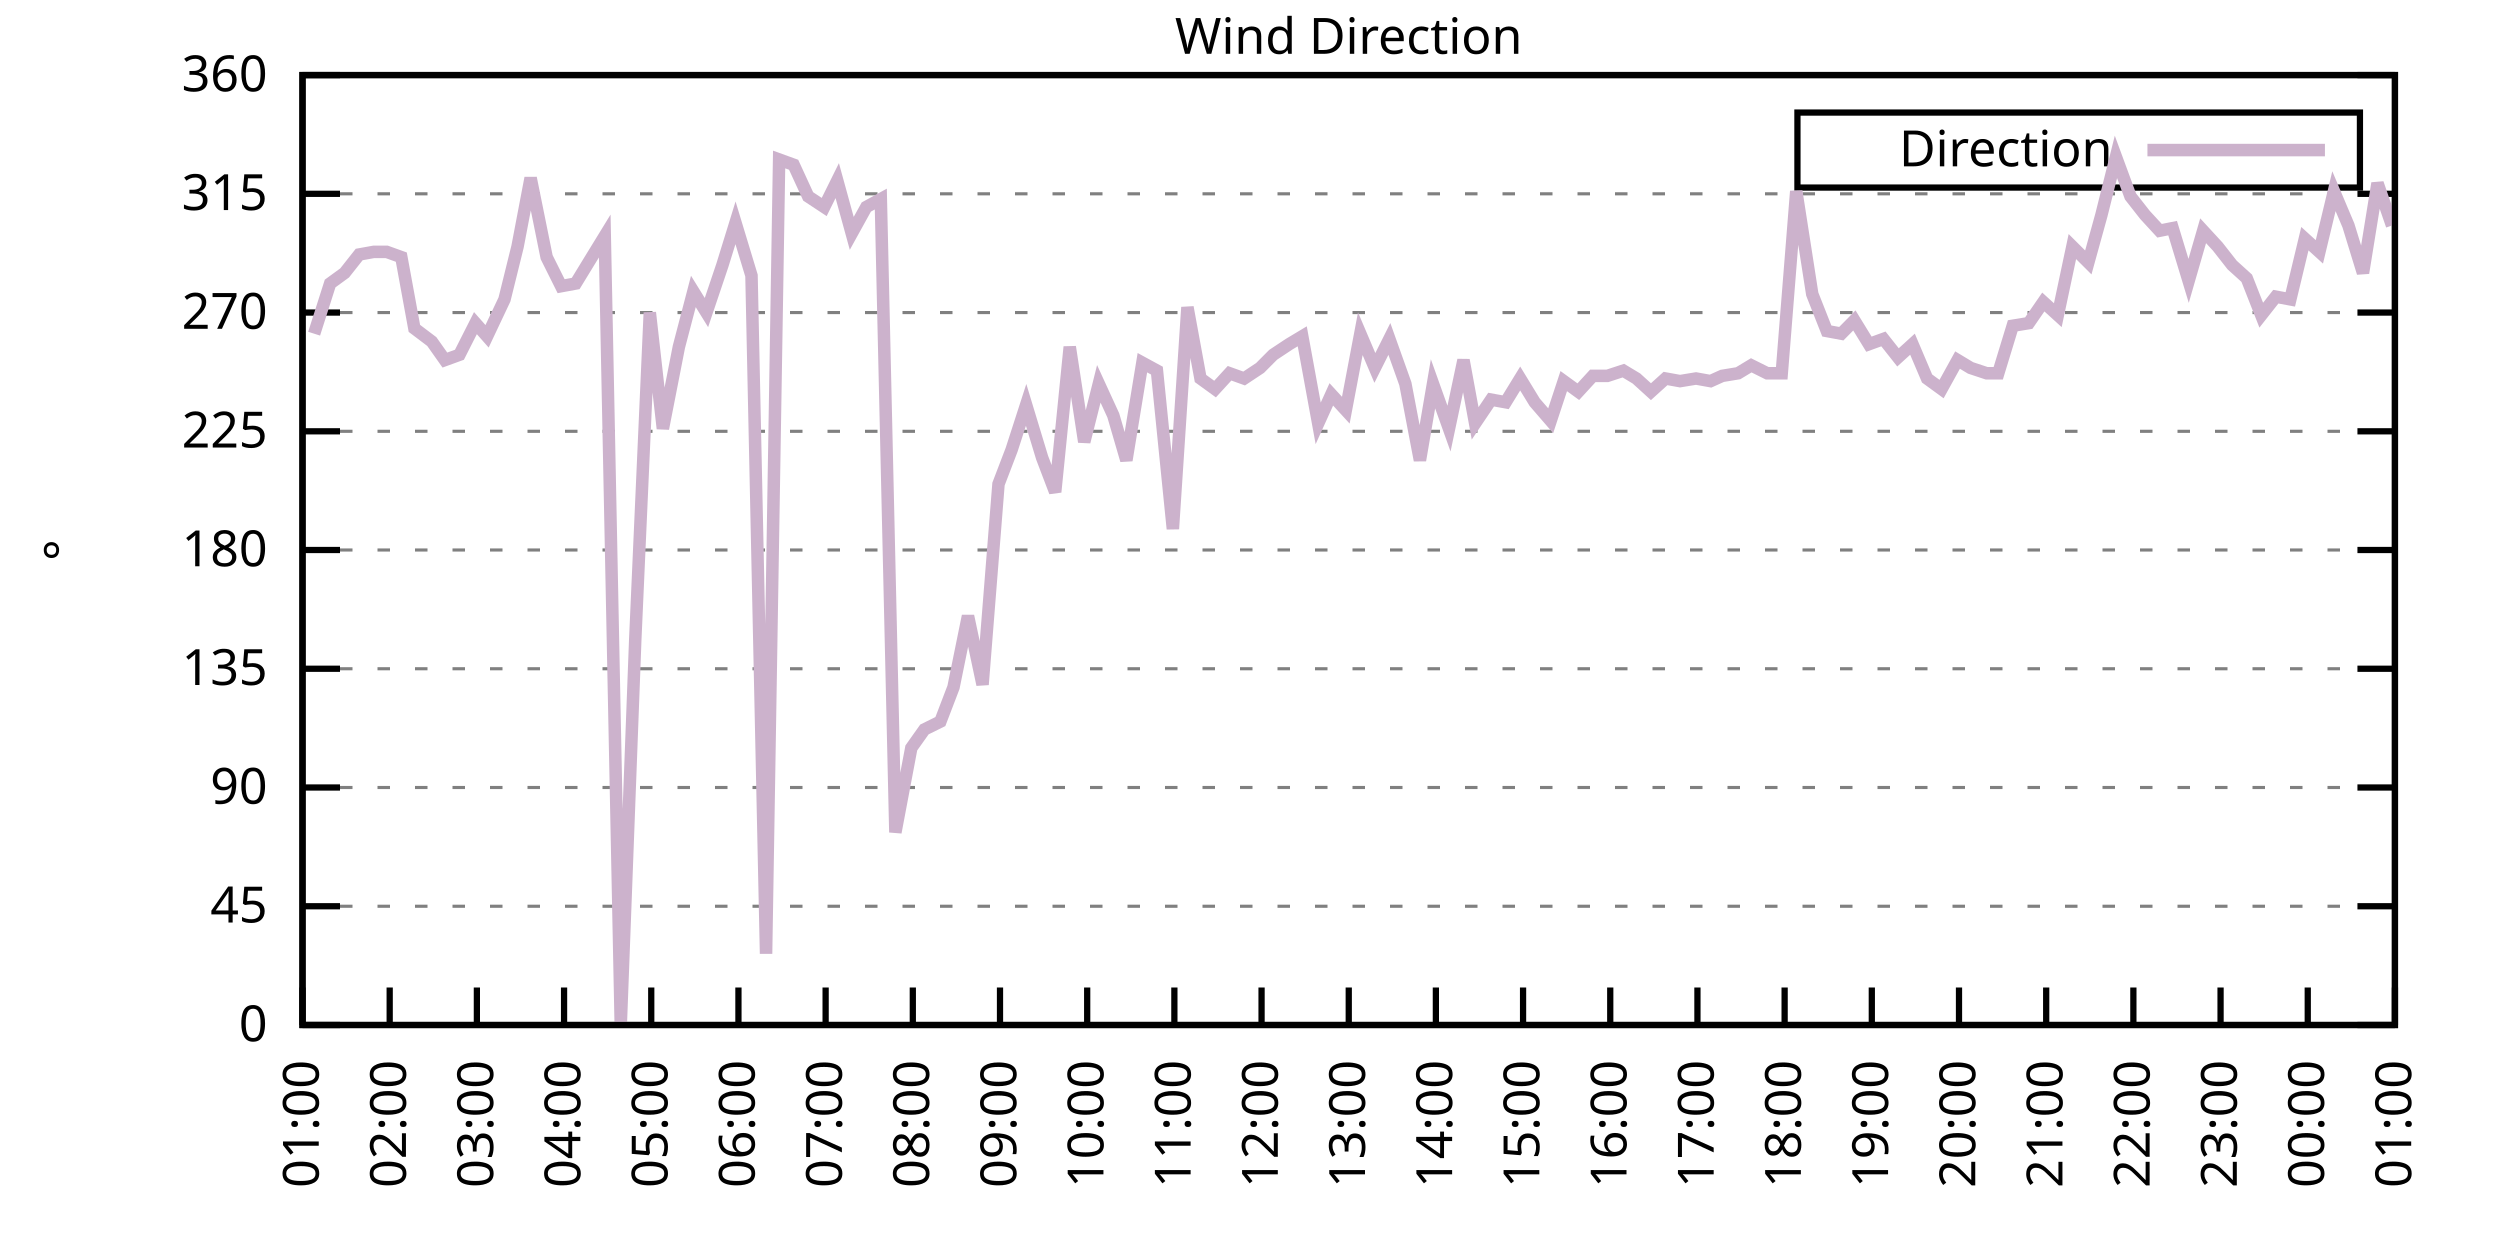
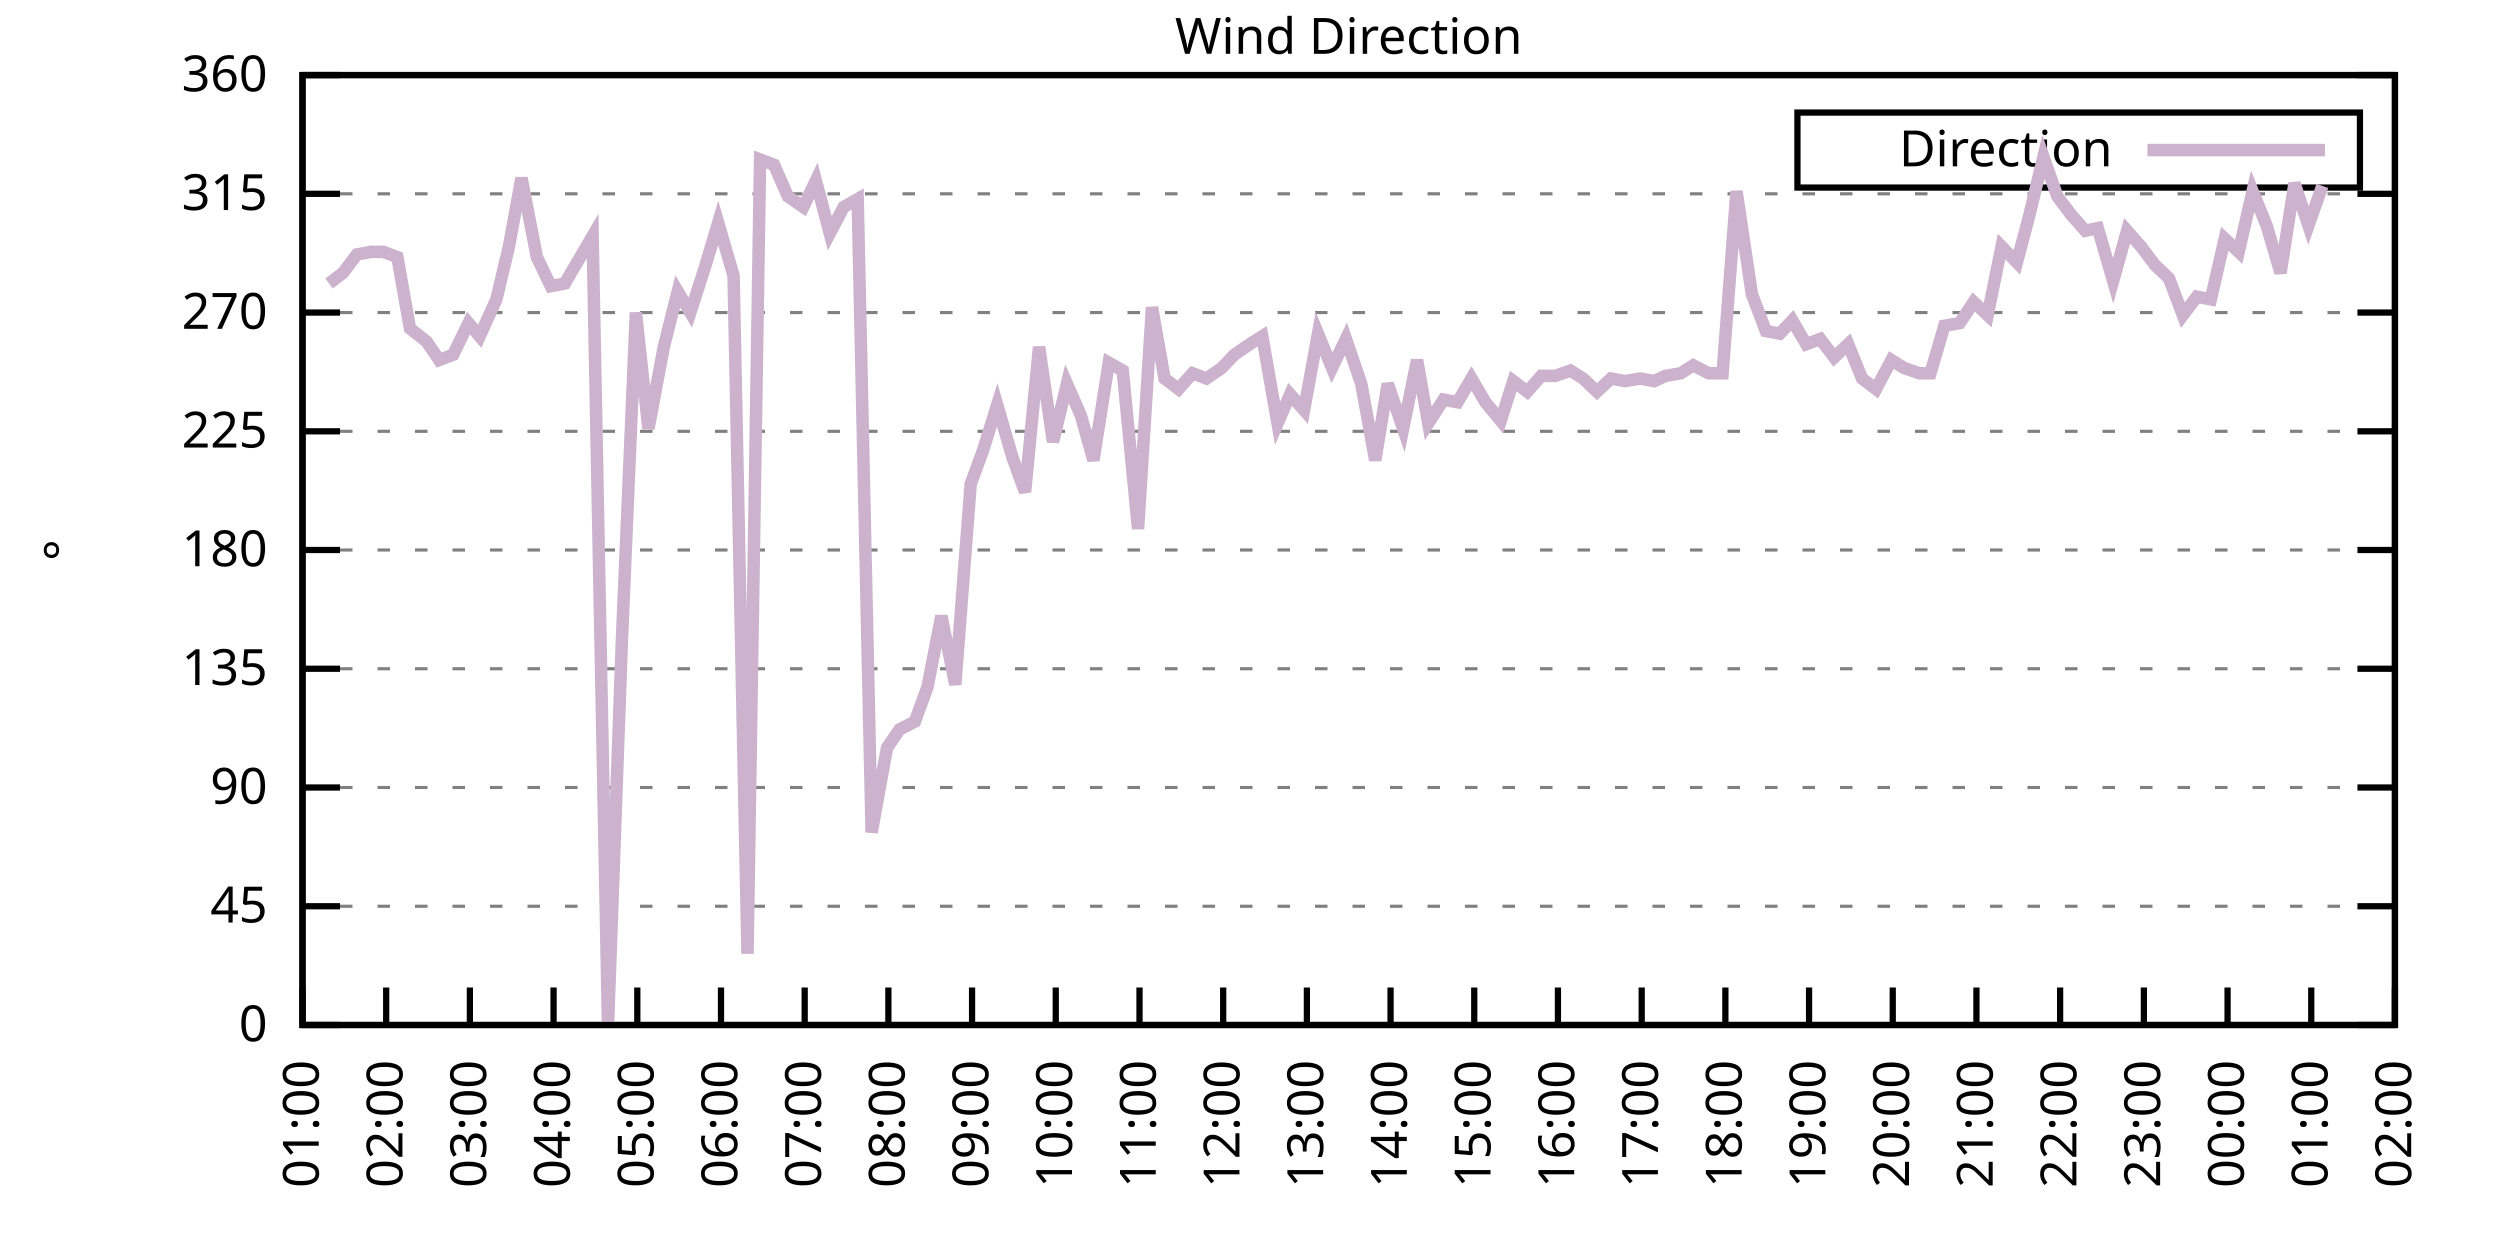
<svg xmlns="http://www.w3.org/2000/svg" xmlns:xlink="http://www.w3.org/1999/xlink" width="400" height="200" viewBox="0 0 400 200">
  <g id="gnuplot_canvas">
    <rect x="0" y="0" width="400" height="200" fill="none" />
    <defs>
      <circle id="gpDot" r="0.5" stroke-width="0.5" stroke="currentColor" />
      <path id="gpPt0" stroke-width="0.333" stroke="currentColor" d="M-1,0 h2 M0,-1 v2" />
      <path id="gpPt1" stroke-width="0.333" stroke="currentColor" d="M-1,-1 L1,1 M1,-1 L-1,1" />
      <path id="gpPt2" stroke-width="0.333" stroke="currentColor" d="M-1,0 L1,0 M0,-1 L0,1 M-1,-1 L1,1 M-1,1 L1,-1" />
      <rect id="gpPt3" stroke-width="0.333" stroke="currentColor" x="-1" y="-1" width="2" height="2" />
      <rect id="gpPt4" stroke-width="0.333" stroke="currentColor" fill="currentColor" x="-1" y="-1" width="2" height="2" />
      <circle id="gpPt5" stroke-width="0.333" stroke="currentColor" cx="0" cy="0" r="1" />
      <use xlink:href="#gpPt5" id="gpPt6" fill="currentColor" stroke="none" />
      <path id="gpPt7" stroke-width="0.333" stroke="currentColor" d="M0,-1.33 L-1.33,0.67 L1.33,0.67 z" />
      <use xlink:href="#gpPt7" id="gpPt8" fill="currentColor" stroke="none" />
      <use xlink:href="#gpPt7" id="gpPt9" stroke="currentColor" transform="rotate(180)" />
      <use xlink:href="#gpPt9" id="gpPt10" fill="currentColor" stroke="none" />
      <use xlink:href="#gpPt3" id="gpPt11" stroke="currentColor" transform="rotate(45)" />
      <use xlink:href="#gpPt11" id="gpPt12" fill="currentColor" stroke="none" />
      <path id="gpPt13" stroke-width="0.333" stroke="currentColor" d="M0,1.330 L1.265,0.411 L0.782,-1.067 L-0.782,-1.076 L-1.265,0.411 z" />
      <use xlink:href="#gpPt13" id="gpPt14" fill="currentColor" stroke="none" />
      <filter id="textbox" filterUnits="objectBoundingBox" x="0" y="0" height="1" width="1">
        <feFlood flood-color="white" flood-opacity="1" result="bgnd" />
        <feComposite in="SourceGraphic" in2="bgnd" operator="atop" />
      </filter>
      <filter id="greybox" filterUnits="objectBoundingBox" x="0" y="0" height="1" width="1">
        <feFlood flood-color="lightgrey" flood-opacity="1" result="grey" />
        <feComposite in="SourceGraphic" in2="grey" operator="atop" />
      </filter>
    </defs>
    <g fill="none" color="white" stroke="currentColor" stroke-width="1.00" stroke-linecap="butt" stroke-linejoin="miter">
</g>
    <g fill="none" color="black" stroke="currentColor" stroke-width="1.00" stroke-linecap="butt" stroke-linejoin="miter">
      <g stroke="none" shape-rendering="crispEdges">
        <polygon fill="rgb(255, 255, 255)" points="48.40,164.00 383.18,164.00 383.18,12.02 48.40,12.02 " />
      </g>
    </g>
    <g fill="none" color="black" stroke="currentColor" stroke-width="1.00" stroke-linecap="butt" stroke-linejoin="miter">
</g>
    <g fill="none" color="black" stroke="black" stroke-width="0.50" stroke-linecap="butt" stroke-linejoin="miter">
</g>
    <g fill="none" color="gray" stroke="currentColor" stroke-width="0.50" stroke-linecap="butt" stroke-linejoin="miter">
      <path stroke="gray" stroke-dasharray="2,4" class="gridline" d="M48.40,164.00 L383.19,164.00  " />
    </g>
    <g fill="none" color="gray" stroke="gray" stroke-width="1.00" stroke-linecap="butt" stroke-linejoin="miter">
</g>
    <g fill="none" color="black" stroke="currentColor" stroke-width="1.00" stroke-linecap="butt" stroke-linejoin="miter">
      <path stroke="black" d="M48.40,164.00 L54.40,164.00 M383.19,164.00 L377.19,164.00  " />
      <g transform="translate(42.80,166.60)" stroke="none" fill="black" font-family="Sans" font-size="8.00" text-anchor="end">
        <text>
          <tspan font-family="Sans"> 0</tspan>
        </text>
      </g>
    </g>
    <g fill="none" color="black" stroke="currentColor" stroke-width="1.00" stroke-linecap="butt" stroke-linejoin="miter">
</g>
    <g fill="none" color="black" stroke="black" stroke-width="0.50" stroke-linecap="butt" stroke-linejoin="miter">
</g>
    <g fill="none" color="gray" stroke="currentColor" stroke-width="0.50" stroke-linecap="butt" stroke-linejoin="miter">
      <path stroke="gray" stroke-dasharray="2,4" class="gridline" d="M48.40,145.00 L383.19,145.00  " />
    </g>
    <g fill="none" color="gray" stroke="gray" stroke-width="1.00" stroke-linecap="butt" stroke-linejoin="miter">
</g>
    <g fill="none" color="black" stroke="currentColor" stroke-width="1.00" stroke-linecap="butt" stroke-linejoin="miter">
      <path stroke="black" d="M48.40,145.00 L54.40,145.00 M383.19,145.00 L377.19,145.00  " />
      <g transform="translate(42.80,147.60)" stroke="none" fill="black" font-family="Sans" font-size="8.00" text-anchor="end">
        <text>
          <tspan font-family="Sans"> 45</tspan>
        </text>
      </g>
    </g>
    <g fill="none" color="black" stroke="currentColor" stroke-width="1.00" stroke-linecap="butt" stroke-linejoin="miter">
</g>
    <g fill="none" color="black" stroke="black" stroke-width="0.50" stroke-linecap="butt" stroke-linejoin="miter">
</g>
    <g fill="none" color="gray" stroke="currentColor" stroke-width="0.50" stroke-linecap="butt" stroke-linejoin="miter">
      <path stroke="gray" stroke-dasharray="2,4" class="gridline" d="M48.40,126.00 L383.19,126.00  " />
    </g>
    <g fill="none" color="gray" stroke="gray" stroke-width="1.00" stroke-linecap="butt" stroke-linejoin="miter">
</g>
    <g fill="none" color="black" stroke="currentColor" stroke-width="1.00" stroke-linecap="butt" stroke-linejoin="miter">
      <path stroke="black" d="M48.40,126.00 L54.40,126.00 M383.19,126.00 L377.19,126.00  " />
      <g transform="translate(42.80,128.60)" stroke="none" fill="black" font-family="Sans" font-size="8.00" text-anchor="end">
        <text>
          <tspan font-family="Sans"> 90</tspan>
        </text>
      </g>
    </g>
    <g fill="none" color="black" stroke="currentColor" stroke-width="1.00" stroke-linecap="butt" stroke-linejoin="miter">
</g>
    <g fill="none" color="black" stroke="black" stroke-width="0.50" stroke-linecap="butt" stroke-linejoin="miter">
</g>
    <g fill="none" color="gray" stroke="currentColor" stroke-width="0.50" stroke-linecap="butt" stroke-linejoin="miter">
      <path stroke="gray" stroke-dasharray="2,4" class="gridline" d="M48.40,107.00 L383.19,107.00  " />
    </g>
    <g fill="none" color="gray" stroke="gray" stroke-width="1.00" stroke-linecap="butt" stroke-linejoin="miter">
</g>
    <g fill="none" color="black" stroke="currentColor" stroke-width="1.00" stroke-linecap="butt" stroke-linejoin="miter">
      <path stroke="black" d="M48.40,107.00 L54.40,107.00 M383.19,107.00 L377.19,107.00  " />
      <g transform="translate(42.80,109.60)" stroke="none" fill="black" font-family="Sans" font-size="8.00" text-anchor="end">
        <text>
          <tspan font-family="Sans"> 135</tspan>
        </text>
      </g>
    </g>
    <g fill="none" color="black" stroke="currentColor" stroke-width="1.00" stroke-linecap="butt" stroke-linejoin="miter">
</g>
    <g fill="none" color="black" stroke="black" stroke-width="0.50" stroke-linecap="butt" stroke-linejoin="miter">
</g>
    <g fill="none" color="gray" stroke="currentColor" stroke-width="0.50" stroke-linecap="butt" stroke-linejoin="miter">
      <path stroke="gray" stroke-dasharray="2,4" class="gridline" d="M48.40,88.00 L383.19,88.00  " />
    </g>
    <g fill="none" color="gray" stroke="gray" stroke-width="1.00" stroke-linecap="butt" stroke-linejoin="miter">
</g>
    <g fill="none" color="black" stroke="currentColor" stroke-width="1.00" stroke-linecap="butt" stroke-linejoin="miter">
      <path stroke="black" d="M48.40,88.00 L54.40,88.00 M383.19,88.00 L377.19,88.00  " />
      <g transform="translate(42.80,90.60)" stroke="none" fill="black" font-family="Sans" font-size="8.00" text-anchor="end">
        <text>
          <tspan font-family="Sans"> 180</tspan>
        </text>
      </g>
    </g>
    <g fill="none" color="black" stroke="currentColor" stroke-width="1.00" stroke-linecap="butt" stroke-linejoin="miter">
</g>
    <g fill="none" color="black" stroke="black" stroke-width="0.50" stroke-linecap="butt" stroke-linejoin="miter">
</g>
    <g fill="none" color="gray" stroke="currentColor" stroke-width="0.50" stroke-linecap="butt" stroke-linejoin="miter">
      <path stroke="gray" stroke-dasharray="2,4" class="gridline" d="M48.40,69.01 L383.19,69.01  " />
    </g>
    <g fill="none" color="gray" stroke="gray" stroke-width="1.00" stroke-linecap="butt" stroke-linejoin="miter">
</g>
    <g fill="none" color="black" stroke="currentColor" stroke-width="1.00" stroke-linecap="butt" stroke-linejoin="miter">
      <path stroke="black" d="M48.40,69.01 L54.40,69.01 M383.19,69.01 L377.19,69.01  " />
      <g transform="translate(42.80,71.61)" stroke="none" fill="black" font-family="Sans" font-size="8.00" text-anchor="end">
        <text>
          <tspan font-family="Sans"> 225</tspan>
        </text>
      </g>
    </g>
    <g fill="none" color="black" stroke="currentColor" stroke-width="1.00" stroke-linecap="butt" stroke-linejoin="miter">
</g>
    <g fill="none" color="black" stroke="black" stroke-width="0.50" stroke-linecap="butt" stroke-linejoin="miter">
</g>
    <g fill="none" color="gray" stroke="currentColor" stroke-width="0.50" stroke-linecap="butt" stroke-linejoin="miter">
      <path stroke="gray" stroke-dasharray="2,4" class="gridline" d="M48.40,50.01 L383.19,50.01  " />
    </g>
    <g fill="none" color="gray" stroke="gray" stroke-width="1.00" stroke-linecap="butt" stroke-linejoin="miter">
</g>
    <g fill="none" color="black" stroke="currentColor" stroke-width="1.00" stroke-linecap="butt" stroke-linejoin="miter">
      <path stroke="black" d="M48.40,50.01 L54.40,50.01 M383.19,50.01 L377.19,50.01  " />
      <g transform="translate(42.80,52.61)" stroke="none" fill="black" font-family="Sans" font-size="8.00" text-anchor="end">
        <text>
          <tspan font-family="Sans"> 270</tspan>
        </text>
      </g>
    </g>
    <g fill="none" color="black" stroke="currentColor" stroke-width="1.00" stroke-linecap="butt" stroke-linejoin="miter">
</g>
    <g fill="none" color="black" stroke="black" stroke-width="0.50" stroke-linecap="butt" stroke-linejoin="miter">
</g>
    <g fill="none" color="gray" stroke="currentColor" stroke-width="0.50" stroke-linecap="butt" stroke-linejoin="miter">
      <path stroke="gray" stroke-dasharray="2,4" class="gridline" d="M48.40,31.01 L383.19,31.01  " />
    </g>
    <g fill="none" color="gray" stroke="gray" stroke-width="1.00" stroke-linecap="butt" stroke-linejoin="miter">
</g>
    <g fill="none" color="black" stroke="currentColor" stroke-width="1.00" stroke-linecap="butt" stroke-linejoin="miter">
      <path stroke="black" d="M48.40,31.01 L54.40,31.01 M383.19,31.01 L377.19,31.01  " />
      <g transform="translate(42.80,33.61)" stroke="none" fill="black" font-family="Sans" font-size="8.00" text-anchor="end">
        <text>
          <tspan font-family="Sans"> 315</tspan>
        </text>
      </g>
    </g>
    <g fill="none" color="black" stroke="currentColor" stroke-width="1.00" stroke-linecap="butt" stroke-linejoin="miter">
</g>
    <g fill="none" color="black" stroke="black" stroke-width="0.50" stroke-linecap="butt" stroke-linejoin="miter">
</g>
    <g fill="none" color="gray" stroke="currentColor" stroke-width="0.50" stroke-linecap="butt" stroke-linejoin="miter">
      <path stroke="gray" stroke-dasharray="2,4" class="gridline" d="M48.40,12.01 L383.19,12.01  " />
    </g>
    <g fill="none" color="gray" stroke="gray" stroke-width="1.00" stroke-linecap="butt" stroke-linejoin="miter">
</g>
    <g fill="none" color="black" stroke="currentColor" stroke-width="1.00" stroke-linecap="butt" stroke-linejoin="miter">
      <path stroke="black" d="M48.40,12.01 L54.40,12.01 M383.19,12.01 L377.19,12.01  " />
      <g transform="translate(42.80,14.61)" stroke="none" fill="black" font-family="Sans" font-size="8.00" text-anchor="end">
        <text>
          <tspan font-family="Sans"> 360</tspan>
        </text>
      </g>
    </g>
    <g fill="none" color="black" stroke="currentColor" stroke-width="1.00" stroke-linecap="butt" stroke-linejoin="miter">
      <path stroke="black" d="M48.40,164.00 L48.40,158.00  " />
      <g transform="translate(51.00,169.60) rotate(270.00)" stroke="none" fill="black" font-family="Sans" font-size="8.00" text-anchor="end">
        <text>
          <tspan font-family="Sans">01:00</tspan>
        </text>
      </g>
    </g>
    <g fill="none" color="black" stroke="currentColor" stroke-width="1.00" stroke-linecap="butt" stroke-linejoin="miter">
-       <path stroke="black" d="M62.35,164.00 L62.35,158.00  " />
-       <g transform="translate(64.95,169.60) rotate(270.00)" stroke="none" fill="black" font-family="Sans" font-size="8.00" text-anchor="end">
+       <path stroke="black" d="M61.79,164.00 L61.79,158.00  " />
+       <g transform="translate(64.39,169.60) rotate(270.00)" stroke="none" fill="black" font-family="Sans" font-size="8.00" text-anchor="end">
        <text>
          <tspan font-family="Sans">02:00</tspan>
        </text>
      </g>
    </g>
    <g fill="none" color="black" stroke="currentColor" stroke-width="1.00" stroke-linecap="butt" stroke-linejoin="miter">
-       <path stroke="black" d="M76.30,164.00 L76.30,158.00  " />
-       <g transform="translate(78.90,169.60) rotate(270.00)" stroke="none" fill="black" font-family="Sans" font-size="8.00" text-anchor="end">
+       <path stroke="black" d="M75.18,164.00 L75.18,158.00  " />
+       <g transform="translate(77.78,169.60) rotate(270.00)" stroke="none" fill="black" font-family="Sans" font-size="8.00" text-anchor="end">
        <text>
          <tspan font-family="Sans">03:00</tspan>
        </text>
      </g>
    </g>
    <g fill="none" color="black" stroke="currentColor" stroke-width="1.00" stroke-linecap="butt" stroke-linejoin="miter">
-       <path stroke="black" d="M90.25,164.00 L90.25,158.00  " />
-       <g transform="translate(92.85,169.60) rotate(270.00)" stroke="none" fill="black" font-family="Sans" font-size="8.00" text-anchor="end">
+       <path stroke="black" d="M88.57,164.00 L88.57,158.00  " />
+       <g transform="translate(91.17,169.60) rotate(270.00)" stroke="none" fill="black" font-family="Sans" font-size="8.00" text-anchor="end">
        <text>
          <tspan font-family="Sans">04:00</tspan>
        </text>
      </g>
    </g>
    <g fill="none" color="black" stroke="currentColor" stroke-width="1.00" stroke-linecap="butt" stroke-linejoin="miter">
-       <path stroke="black" d="M104.20,164.00 L104.20,158.00  " />
-       <g transform="translate(106.80,169.60) rotate(270.00)" stroke="none" fill="black" font-family="Sans" font-size="8.00" text-anchor="end">
+       <path stroke="black" d="M101.97,164.00 L101.97,158.00  " />
+       <g transform="translate(104.57,169.60) rotate(270.00)" stroke="none" fill="black" font-family="Sans" font-size="8.00" text-anchor="end">
        <text>
          <tspan font-family="Sans">05:00</tspan>
        </text>
      </g>
    </g>
    <g fill="none" color="black" stroke="currentColor" stroke-width="1.00" stroke-linecap="butt" stroke-linejoin="miter">
-       <path stroke="black" d="M118.15,164.00 L118.15,158.00  " />
-       <g transform="translate(120.75,169.60) rotate(270.00)" stroke="none" fill="black" font-family="Sans" font-size="8.00" text-anchor="end">
+       <path stroke="black" d="M115.36,164.00 L115.36,158.00  " />
+       <g transform="translate(117.96,169.60) rotate(270.00)" stroke="none" fill="black" font-family="Sans" font-size="8.00" text-anchor="end">
        <text>
          <tspan font-family="Sans">06:00</tspan>
        </text>
      </g>
    </g>
    <g fill="none" color="black" stroke="currentColor" stroke-width="1.00" stroke-linecap="butt" stroke-linejoin="miter">
-       <path stroke="black" d="M132.10,164.00 L132.10,158.00  " />
-       <g transform="translate(134.70,169.60) rotate(270.00)" stroke="none" fill="black" font-family="Sans" font-size="8.00" text-anchor="end">
+       <path stroke="black" d="M128.75,164.00 L128.75,158.00  " />
+       <g transform="translate(131.35,169.60) rotate(270.00)" stroke="none" fill="black" font-family="Sans" font-size="8.00" text-anchor="end">
        <text>
          <tspan font-family="Sans">07:00</tspan>
        </text>
      </g>
    </g>
    <g fill="none" color="black" stroke="currentColor" stroke-width="1.00" stroke-linecap="butt" stroke-linejoin="miter">
-       <path stroke="black" d="M146.05,164.00 L146.05,158.00  " />
-       <g transform="translate(148.65,169.60) rotate(270.00)" stroke="none" fill="black" font-family="Sans" font-size="8.00" text-anchor="end">
+       <path stroke="black" d="M142.14,164.00 L142.14,158.00  " />
+       <g transform="translate(144.74,169.60) rotate(270.00)" stroke="none" fill="black" font-family="Sans" font-size="8.00" text-anchor="end">
        <text>
          <tspan font-family="Sans">08:00</tspan>
        </text>
      </g>
    </g>
    <g fill="none" color="black" stroke="currentColor" stroke-width="1.00" stroke-linecap="butt" stroke-linejoin="miter">
-       <path stroke="black" d="M160.00,164.00 L160.00,158.00  " />
-       <g transform="translate(162.60,169.60) rotate(270.00)" stroke="none" fill="black" font-family="Sans" font-size="8.00" text-anchor="end">
+       <path stroke="black" d="M155.53,164.00 L155.53,158.00  " />
+       <g transform="translate(158.13,169.60) rotate(270.00)" stroke="none" fill="black" font-family="Sans" font-size="8.00" text-anchor="end">
        <text>
          <tspan font-family="Sans">09:00</tspan>
        </text>
      </g>
    </g>
    <g fill="none" color="black" stroke="currentColor" stroke-width="1.00" stroke-linecap="butt" stroke-linejoin="miter">
-       <path stroke="black" d="M173.95,164.00 L173.95,158.00  " />
-       <g transform="translate(176.55,169.60) rotate(270.00)" stroke="none" fill="black" font-family="Sans" font-size="8.00" text-anchor="end">
+       <path stroke="black" d="M168.92,164.00 L168.92,158.00  " />
+       <g transform="translate(171.52,169.60) rotate(270.00)" stroke="none" fill="black" font-family="Sans" font-size="8.00" text-anchor="end">
        <text>
          <tspan font-family="Sans">10:00</tspan>
        </text>
      </g>
    </g>
    <g fill="none" color="black" stroke="currentColor" stroke-width="1.00" stroke-linecap="butt" stroke-linejoin="miter">
-       <path stroke="black" d="M187.90,164.00 L187.90,158.00  " />
-       <g transform="translate(190.50,169.60) rotate(270.00)" stroke="none" fill="black" font-family="Sans" font-size="8.00" text-anchor="end">
+       <path stroke="black" d="M182.32,164.00 L182.32,158.00  " />
+       <g transform="translate(184.92,169.60) rotate(270.00)" stroke="none" fill="black" font-family="Sans" font-size="8.00" text-anchor="end">
        <text>
          <tspan font-family="Sans">11:00</tspan>
        </text>
      </g>
    </g>
    <g fill="none" color="black" stroke="currentColor" stroke-width="1.00" stroke-linecap="butt" stroke-linejoin="miter">
-       <path stroke="black" d="M201.85,164.00 L201.85,158.00  " />
-       <g transform="translate(204.45,169.60) rotate(270.00)" stroke="none" fill="black" font-family="Sans" font-size="8.00" text-anchor="end">
+       <path stroke="black" d="M195.71,164.00 L195.71,158.00  " />
+       <g transform="translate(198.31,169.60) rotate(270.00)" stroke="none" fill="black" font-family="Sans" font-size="8.00" text-anchor="end">
        <text>
          <tspan font-family="Sans">12:00</tspan>
        </text>
      </g>
    </g>
    <g fill="none" color="black" stroke="currentColor" stroke-width="1.00" stroke-linecap="butt" stroke-linejoin="miter">
-       <path stroke="black" d="M215.80,164.00 L215.80,158.00  " />
-       <g transform="translate(218.40,169.60) rotate(270.00)" stroke="none" fill="black" font-family="Sans" font-size="8.00" text-anchor="end">
+       <path stroke="black" d="M209.10,164.00 L209.10,158.00  " />
+       <g transform="translate(211.70,169.60) rotate(270.00)" stroke="none" fill="black" font-family="Sans" font-size="8.00" text-anchor="end">
        <text>
          <tspan font-family="Sans">13:00</tspan>
        </text>
      </g>
    </g>
    <g fill="none" color="black" stroke="currentColor" stroke-width="1.00" stroke-linecap="butt" stroke-linejoin="miter">
-       <path stroke="black" d="M229.74,164.00 L229.74,158.00  " />
-       <g transform="translate(232.34,169.60) rotate(270.00)" stroke="none" fill="black" font-family="Sans" font-size="8.00" text-anchor="end">
+       <path stroke="black" d="M222.49,164.00 L222.49,158.00  " />
+       <g transform="translate(225.09,169.60) rotate(270.00)" stroke="none" fill="black" font-family="Sans" font-size="8.00" text-anchor="end">
        <text>
          <tspan font-family="Sans">14:00</tspan>
        </text>
      </g>
    </g>
    <g fill="none" color="black" stroke="currentColor" stroke-width="1.00" stroke-linecap="butt" stroke-linejoin="miter">
-       <path stroke="black" d="M243.69,164.00 L243.69,158.00  " />
-       <g transform="translate(246.29,169.60) rotate(270.00)" stroke="none" fill="black" font-family="Sans" font-size="8.00" text-anchor="end">
+       <path stroke="black" d="M235.88,164.00 L235.88,158.00  " />
+       <g transform="translate(238.48,169.60) rotate(270.00)" stroke="none" fill="black" font-family="Sans" font-size="8.00" text-anchor="end">
        <text>
          <tspan font-family="Sans">15:00</tspan>
        </text>
      </g>
    </g>
    <g fill="none" color="black" stroke="currentColor" stroke-width="1.00" stroke-linecap="butt" stroke-linejoin="miter">
-       <path stroke="black" d="M257.64,164.00 L257.64,158.00  " />
-       <g transform="translate(260.24,169.60) rotate(270.00)" stroke="none" fill="black" font-family="Sans" font-size="8.00" text-anchor="end">
+       <path stroke="black" d="M249.27,164.00 L249.27,158.00  " />
+       <g transform="translate(251.87,169.60) rotate(270.00)" stroke="none" fill="black" font-family="Sans" font-size="8.00" text-anchor="end">
        <text>
          <tspan font-family="Sans">16:00</tspan>
        </text>
      </g>
    </g>
    <g fill="none" color="black" stroke="currentColor" stroke-width="1.00" stroke-linecap="butt" stroke-linejoin="miter">
-       <path stroke="black" d="M271.59,164.00 L271.59,158.00  " />
-       <g transform="translate(274.19,169.60) rotate(270.00)" stroke="none" fill="black" font-family="Sans" font-size="8.00" text-anchor="end">
+       <path stroke="black" d="M262.67,164.00 L262.67,158.00  " />
+       <g transform="translate(265.27,169.60) rotate(270.00)" stroke="none" fill="black" font-family="Sans" font-size="8.00" text-anchor="end">
        <text>
          <tspan font-family="Sans">17:00</tspan>
        </text>
      </g>
    </g>
    <g fill="none" color="black" stroke="currentColor" stroke-width="1.00" stroke-linecap="butt" stroke-linejoin="miter">
-       <path stroke="black" d="M285.54,164.00 L285.54,158.00  " />
-       <g transform="translate(288.14,169.60) rotate(270.00)" stroke="none" fill="black" font-family="Sans" font-size="8.00" text-anchor="end">
+       <path stroke="black" d="M276.06,164.00 L276.06,158.00  " />
+       <g transform="translate(278.66,169.60) rotate(270.00)" stroke="none" fill="black" font-family="Sans" font-size="8.00" text-anchor="end">
        <text>
          <tspan font-family="Sans">18:00</tspan>
        </text>
      </g>
    </g>
    <g fill="none" color="black" stroke="currentColor" stroke-width="1.00" stroke-linecap="butt" stroke-linejoin="miter">
-       <path stroke="black" d="M299.49,164.00 L299.49,158.00  " />
-       <g transform="translate(302.09,169.60) rotate(270.00)" stroke="none" fill="black" font-family="Sans" font-size="8.00" text-anchor="end">
+       <path stroke="black" d="M289.45,164.00 L289.45,158.00  " />
+       <g transform="translate(292.05,169.60) rotate(270.00)" stroke="none" fill="black" font-family="Sans" font-size="8.00" text-anchor="end">
        <text>
          <tspan font-family="Sans">19:00</tspan>
        </text>
      </g>
    </g>
    <g fill="none" color="black" stroke="currentColor" stroke-width="1.00" stroke-linecap="butt" stroke-linejoin="miter">
-       <path stroke="black" d="M313.44,164.00 L313.44,158.00  " />
-       <g transform="translate(316.04,169.60) rotate(270.00)" stroke="none" fill="black" font-family="Sans" font-size="8.00" text-anchor="end">
+       <path stroke="black" d="M302.84,164.00 L302.84,158.00  " />
+       <g transform="translate(305.44,169.60) rotate(270.00)" stroke="none" fill="black" font-family="Sans" font-size="8.00" text-anchor="end">
        <text>
          <tspan font-family="Sans">20:00</tspan>
        </text>
      </g>
    </g>
    <g fill="none" color="black" stroke="currentColor" stroke-width="1.00" stroke-linecap="butt" stroke-linejoin="miter">
-       <path stroke="black" d="M327.39,164.00 L327.39,158.00  " />
-       <g transform="translate(329.99,169.60) rotate(270.00)" stroke="none" fill="black" font-family="Sans" font-size="8.00" text-anchor="end">
+       <path stroke="black" d="M316.23,164.00 L316.23,158.00  " />
+       <g transform="translate(318.83,169.60) rotate(270.00)" stroke="none" fill="black" font-family="Sans" font-size="8.00" text-anchor="end">
        <text>
          <tspan font-family="Sans">21:00</tspan>
        </text>
      </g>
    </g>
    <g fill="none" color="black" stroke="currentColor" stroke-width="1.00" stroke-linecap="butt" stroke-linejoin="miter">
-       <path stroke="black" d="M341.34,164.00 L341.34,158.00  " />
-       <g transform="translate(343.94,169.60) rotate(270.00)" stroke="none" fill="black" font-family="Sans" font-size="8.00" text-anchor="end">
+       <path stroke="black" d="M329.62,164.00 L329.62,158.00  " />
+       <g transform="translate(332.22,169.60) rotate(270.00)" stroke="none" fill="black" font-family="Sans" font-size="8.00" text-anchor="end">
        <text>
          <tspan font-family="Sans">22:00</tspan>
        </text>
      </g>
    </g>
    <g fill="none" color="black" stroke="currentColor" stroke-width="1.00" stroke-linecap="butt" stroke-linejoin="miter">
-       <path stroke="black" d="M355.29,164.00 L355.29,158.00  " />
-       <g transform="translate(357.89,169.60) rotate(270.00)" stroke="none" fill="black" font-family="Sans" font-size="8.00" text-anchor="end">
+       <path stroke="black" d="M343.02,164.00 L343.02,158.00  " />
+       <g transform="translate(345.62,169.60) rotate(270.00)" stroke="none" fill="black" font-family="Sans" font-size="8.00" text-anchor="end">
        <text>
          <tspan font-family="Sans">23:00</tspan>
        </text>
      </g>
    </g>
    <g fill="none" color="black" stroke="currentColor" stroke-width="1.00" stroke-linecap="butt" stroke-linejoin="miter">
-       <path stroke="black" d="M369.24,164.00 L369.24,158.00  " />
-       <g transform="translate(371.84,169.60) rotate(270.00)" stroke="none" fill="black" font-family="Sans" font-size="8.00" text-anchor="end">
+       <path stroke="black" d="M356.41,164.00 L356.41,158.00  " />
+       <g transform="translate(359.01,169.60) rotate(270.00)" stroke="none" fill="black" font-family="Sans" font-size="8.00" text-anchor="end">
        <text>
          <tspan font-family="Sans">00:00</tspan>
+         </text>
+       </g>
+     </g>
+     <g fill="none" color="black" stroke="currentColor" stroke-width="1.00" stroke-linecap="butt" stroke-linejoin="miter">
+       <path stroke="black" d="M369.80,164.00 L369.80,158.00  " />
+       <g transform="translate(372.40,169.60) rotate(270.00)" stroke="none" fill="black" font-family="Sans" font-size="8.00" text-anchor="end">
+         <text>
+           <tspan font-family="Sans">01:00</tspan>
        </text>
      </g>
    </g>
    <g fill="none" color="black" stroke="currentColor" stroke-width="1.00" stroke-linecap="butt" stroke-linejoin="miter">
      <path stroke="black" d="M383.19,164.00 L383.19,158.00  " />
      <g transform="translate(385.79,169.60) rotate(270.00)" stroke="none" fill="black" font-family="Sans" font-size="8.00" text-anchor="end">
        <text>
-           <tspan font-family="Sans">01:00</tspan>
+           <tspan font-family="Sans">02:00</tspan>
        </text>
      </g>
    </g>
    <g fill="none" color="black" stroke="currentColor" stroke-width="1.00" stroke-linecap="butt" stroke-linejoin="miter">
</g>
    <g fill="none" color="black" stroke="currentColor" stroke-width="1.00" stroke-linecap="butt" stroke-linejoin="miter">
      <path stroke="black" d="M48.40,12.01 L48.40,164.00 L383.19,164.00 L383.19,12.01 L48.40,12.01 Z  " />
    </g>
    <g fill="none" color="black" stroke="currentColor" stroke-width="1.00" stroke-linecap="butt" stroke-linejoin="miter">
</g>
    <g fill="none" color="black" stroke="currentColor" stroke-width="1.00" stroke-linecap="butt" stroke-linejoin="miter">
      <path stroke="black" d="M287.59,30.01 L287.59,18.01 L377.59,18.01 L377.59,30.01 L287.59,30.01 Z  " />
    </g>
    <g id="Wind_direction_plot_1">
      <g fill="none" color="white" stroke="black" stroke-width="2.00" stroke-linecap="butt" stroke-linejoin="miter">
</g>
      <g fill="none" color="black" stroke="currentColor" stroke-width="2.00" stroke-linecap="butt" stroke-linejoin="miter">
        <g transform="translate(337.99,26.61)" stroke="none" fill="black" font-family="Sans" font-size="8.00" text-anchor="end">
          <text>
            <tspan font-family="Sans">Direction</tspan>
          </text>
        </g>
      </g>
      <g fill="none" color="black" stroke="currentColor" stroke-width="2.00" stroke-linecap="butt" stroke-linejoin="miter">
-         <path stroke="rgb(204, 178, 204)" d="M343.59,24.01 L371.99,24.01 M50.26,53.39 L52.82,45.36 L55.14,43.67 L57.47,40.72 L59.79,40.30 L61.88,40.30   L64.21,41.14 L66.30,52.54 L69.09,54.65 L71.18,57.61 L73.51,56.76 L76.07,51.70 L77.93,53.81 L80.72,47.90   L82.81,39.45 L84.90,28.48 L87.46,41.14 L89.78,45.79 L92.11,45.36 L94.43,41.56 L96.76,37.76 L99.32,164.00   L101.64,102.36 L103.97,50.01 L106.06,68.58 L108.62,55.50 L110.94,46.63 L113.03,50.01 L115.59,42.41 L117.68,35.65   L120.24,44.10 L122.57,152.60 L124.66,25.52 L126.98,26.36 L129.31,31.43 L131.87,33.12 L133.96,28.90 L136.28,37.34   L138.61,33.12 L140.93,31.85 L143.26,133.18 L145.81,119.67 L147.91,116.71 L150.46,115.45 L152.56,109.96 L154.88,98.56   L157.21,109.54 L159.76,77.45 L161.86,71.96 L164.18,64.78 L166.74,73.23 L168.83,78.72 L171.16,55.50 L173.48,70.70   L175.81,61.41 L178.13,66.47 L180.22,73.65 L182.78,58.03 L185.11,59.30 L187.66,84.63 L189.99,49.16 L192.08,60.56   L194.41,62.25 L196.73,59.72 L199.06,60.56 L201.61,58.87 L203.71,56.76 L206.26,55.07 L208.36,53.81 L210.91,67.74   L213.01,63.10 L215.33,65.63 L217.65,53.39 L219.98,58.87 L222.30,54.23 L224.86,61.41 L227.19,73.65 L229.28,61.41   L231.84,68.58 L234.16,57.61 L236.02,67.74 L238.58,63.94 L240.90,64.36 L243.23,60.56 L245.55,64.36 L248.11,67.32   L250.20,60.98 L252.53,62.67 L254.85,60.14 L257.18,60.14 L259.74,59.30 L261.83,60.56 L264.15,62.67 L266.48,60.56   L268.80,60.98 L271.36,60.56 L273.69,60.98 L275.55,60.14 L278.10,59.72 L280.20,58.45 L282.75,59.72 L285.08,59.72   L287.40,30.59 L289.96,47.05 L292.29,52.96 L294.61,53.39 L296.70,51.27 L299.03,55.07 L301.35,54.23 L303.68,57.18   L306.00,55.07 L308.33,60.56 L310.65,62.25 L313.21,57.61 L315.30,58.87 L317.86,59.72 L319.72,59.72 L322.04,52.12   L324.60,51.70 L326.93,48.32 L329.25,50.43 L331.58,39.45 L334.13,41.99 L336.23,34.39 L338.55,25.10 L340.88,31.43   L343.20,34.39 L345.53,36.92 L347.62,36.50 L350.18,44.94 L352.50,36.92 L354.83,39.45 L357.15,42.41 L359.48,44.52   L361.80,50.43 L364.13,47.47 L366.45,47.90 L368.78,38.19 L371.10,40.30 L373.43,30.59 L375.75,36.08 L378.08,43.67   L380.40,29.32 L382.73,36.08  " />
+         <path stroke="rgb(204, 178, 204)" d="M343.59,24.01 L371.99,24.01 M52.64,45.36 L54.87,43.67 L57.10,40.72 L59.34,40.30 L61.35,40.30 L63.58,41.14   L65.59,52.54 L68.26,54.65 L70.27,57.61 L72.50,56.76 L74.96,51.70 L76.75,53.81 L79.42,47.90 L81.43,39.45   L83.44,28.48 L85.90,41.14 L88.13,45.79 L90.36,45.36 L92.59,41.56 L94.82,37.76 L97.28,164.00 L99.51,102.36   L101.74,50.01 L103.75,68.58 L106.21,55.50 L108.44,46.63 L110.45,50.01 L112.90,42.41 L114.91,35.65 L117.37,44.10   L119.60,152.60 L121.61,25.52 L123.84,26.36 L126.07,31.43 L128.53,33.12 L130.54,28.90 L132.77,37.34 L135.00,33.12   L137.23,31.85 L139.46,133.18 L141.92,119.67 L143.93,116.71 L146.38,115.45 L148.39,109.96 L150.62,98.56 L152.85,109.54   L155.31,77.45 L157.32,71.96 L159.55,64.78 L162.01,73.23 L164.01,78.72 L166.25,55.50 L168.48,70.70 L170.71,61.41   L172.94,66.47 L174.95,73.65 L177.41,58.03 L179.64,59.30 L182.09,84.63 L184.32,49.16 L186.33,60.56 L188.57,62.25   L190.80,59.72 L193.03,60.56 L195.48,58.87 L197.49,56.76 L199.95,55.07 L201.96,53.81 L204.41,67.74 L206.42,63.10   L208.65,65.63 L210.88,53.39 L213.12,58.87 L215.35,54.23 L217.80,61.41 L220.04,73.65 L222.04,61.41 L224.50,68.58   L226.73,57.61 L228.52,67.74 L230.97,63.94 L233.20,64.36 L235.44,60.56 L237.67,64.36 L240.12,67.32 L242.13,60.98   L244.36,62.67 L246.60,60.14 L248.83,60.14 L251.28,59.30 L253.29,60.56 L255.52,62.67 L257.76,60.56 L259.99,60.98   L262.44,60.56 L264.67,60.98 L266.46,60.14 L268.92,59.72 L270.92,58.45 L273.38,59.72 L275.61,59.72 L277.84,30.59   L280.30,47.05 L282.53,52.96 L284.76,53.39 L286.77,51.27 L289.00,55.07 L291.23,54.23 L293.47,57.18 L295.70,55.07   L297.93,60.56 L300.16,62.25 L302.62,57.61 L304.63,58.87 L307.08,59.72 L308.87,59.72 L311.10,52.12 L313.55,51.70   L315.79,48.32 L318.02,50.43 L320.25,39.45 L322.70,41.99 L324.71,34.39 L326.95,25.10 L329.18,31.43 L331.41,34.39   L333.64,36.92 L335.65,36.50 L338.10,44.94 L340.34,36.92 L342.57,39.45 L344.80,42.41 L347.03,44.52 L349.26,50.43   L351.50,47.47 L353.73,47.90 L355.96,38.19 L358.19,40.30 L360.42,30.59 L362.66,36.08 L364.89,43.67 L367.12,29.32   L369.35,36.08 L371.58,29.74  " />
      </g>
    </g>
    <g fill="none" color="black" stroke="currentColor" stroke-width="2.00" stroke-linecap="butt" stroke-linejoin="miter">
</g>
    <g fill="none" color="black" stroke="black" stroke-width="1.00" stroke-linecap="butt" stroke-linejoin="miter">
</g>
    <g fill="none" color="black" stroke="currentColor" stroke-width="1.00" stroke-linecap="butt" stroke-linejoin="miter">
      <path stroke="black" d="M48.40,12.01 L48.40,164.00 L383.19,164.00 L383.19,12.01 L48.40,12.01 Z  " />
      <g transform="translate(12.80,88.01) rotate(270.00)" stroke="none" fill="black" font-family="Sans" font-size="8.00" text-anchor="middle">
        <text>
          <tspan font-family="Sans">°</tspan>
        </text>
      </g>
    </g>
    <g fill="none" color="black" stroke="currentColor" stroke-width="1.00" stroke-linecap="butt" stroke-linejoin="miter">
</g>
    <g fill="none" color="black" stroke="currentColor" stroke-width="1.00" stroke-linecap="butt" stroke-linejoin="miter">
      <g transform="translate(215.79,8.61)" stroke="none" fill="black" font-family="Sans" font-size="8.00" text-anchor="middle">
        <text>
          <tspan font-family="Sans">Wind Direction</tspan>
        </text>
      </g>
    </g>
    <g fill="none" color="black" stroke="currentColor" stroke-width="1.00" stroke-linecap="butt" stroke-linejoin="miter">
</g>
  </g>
</svg>
